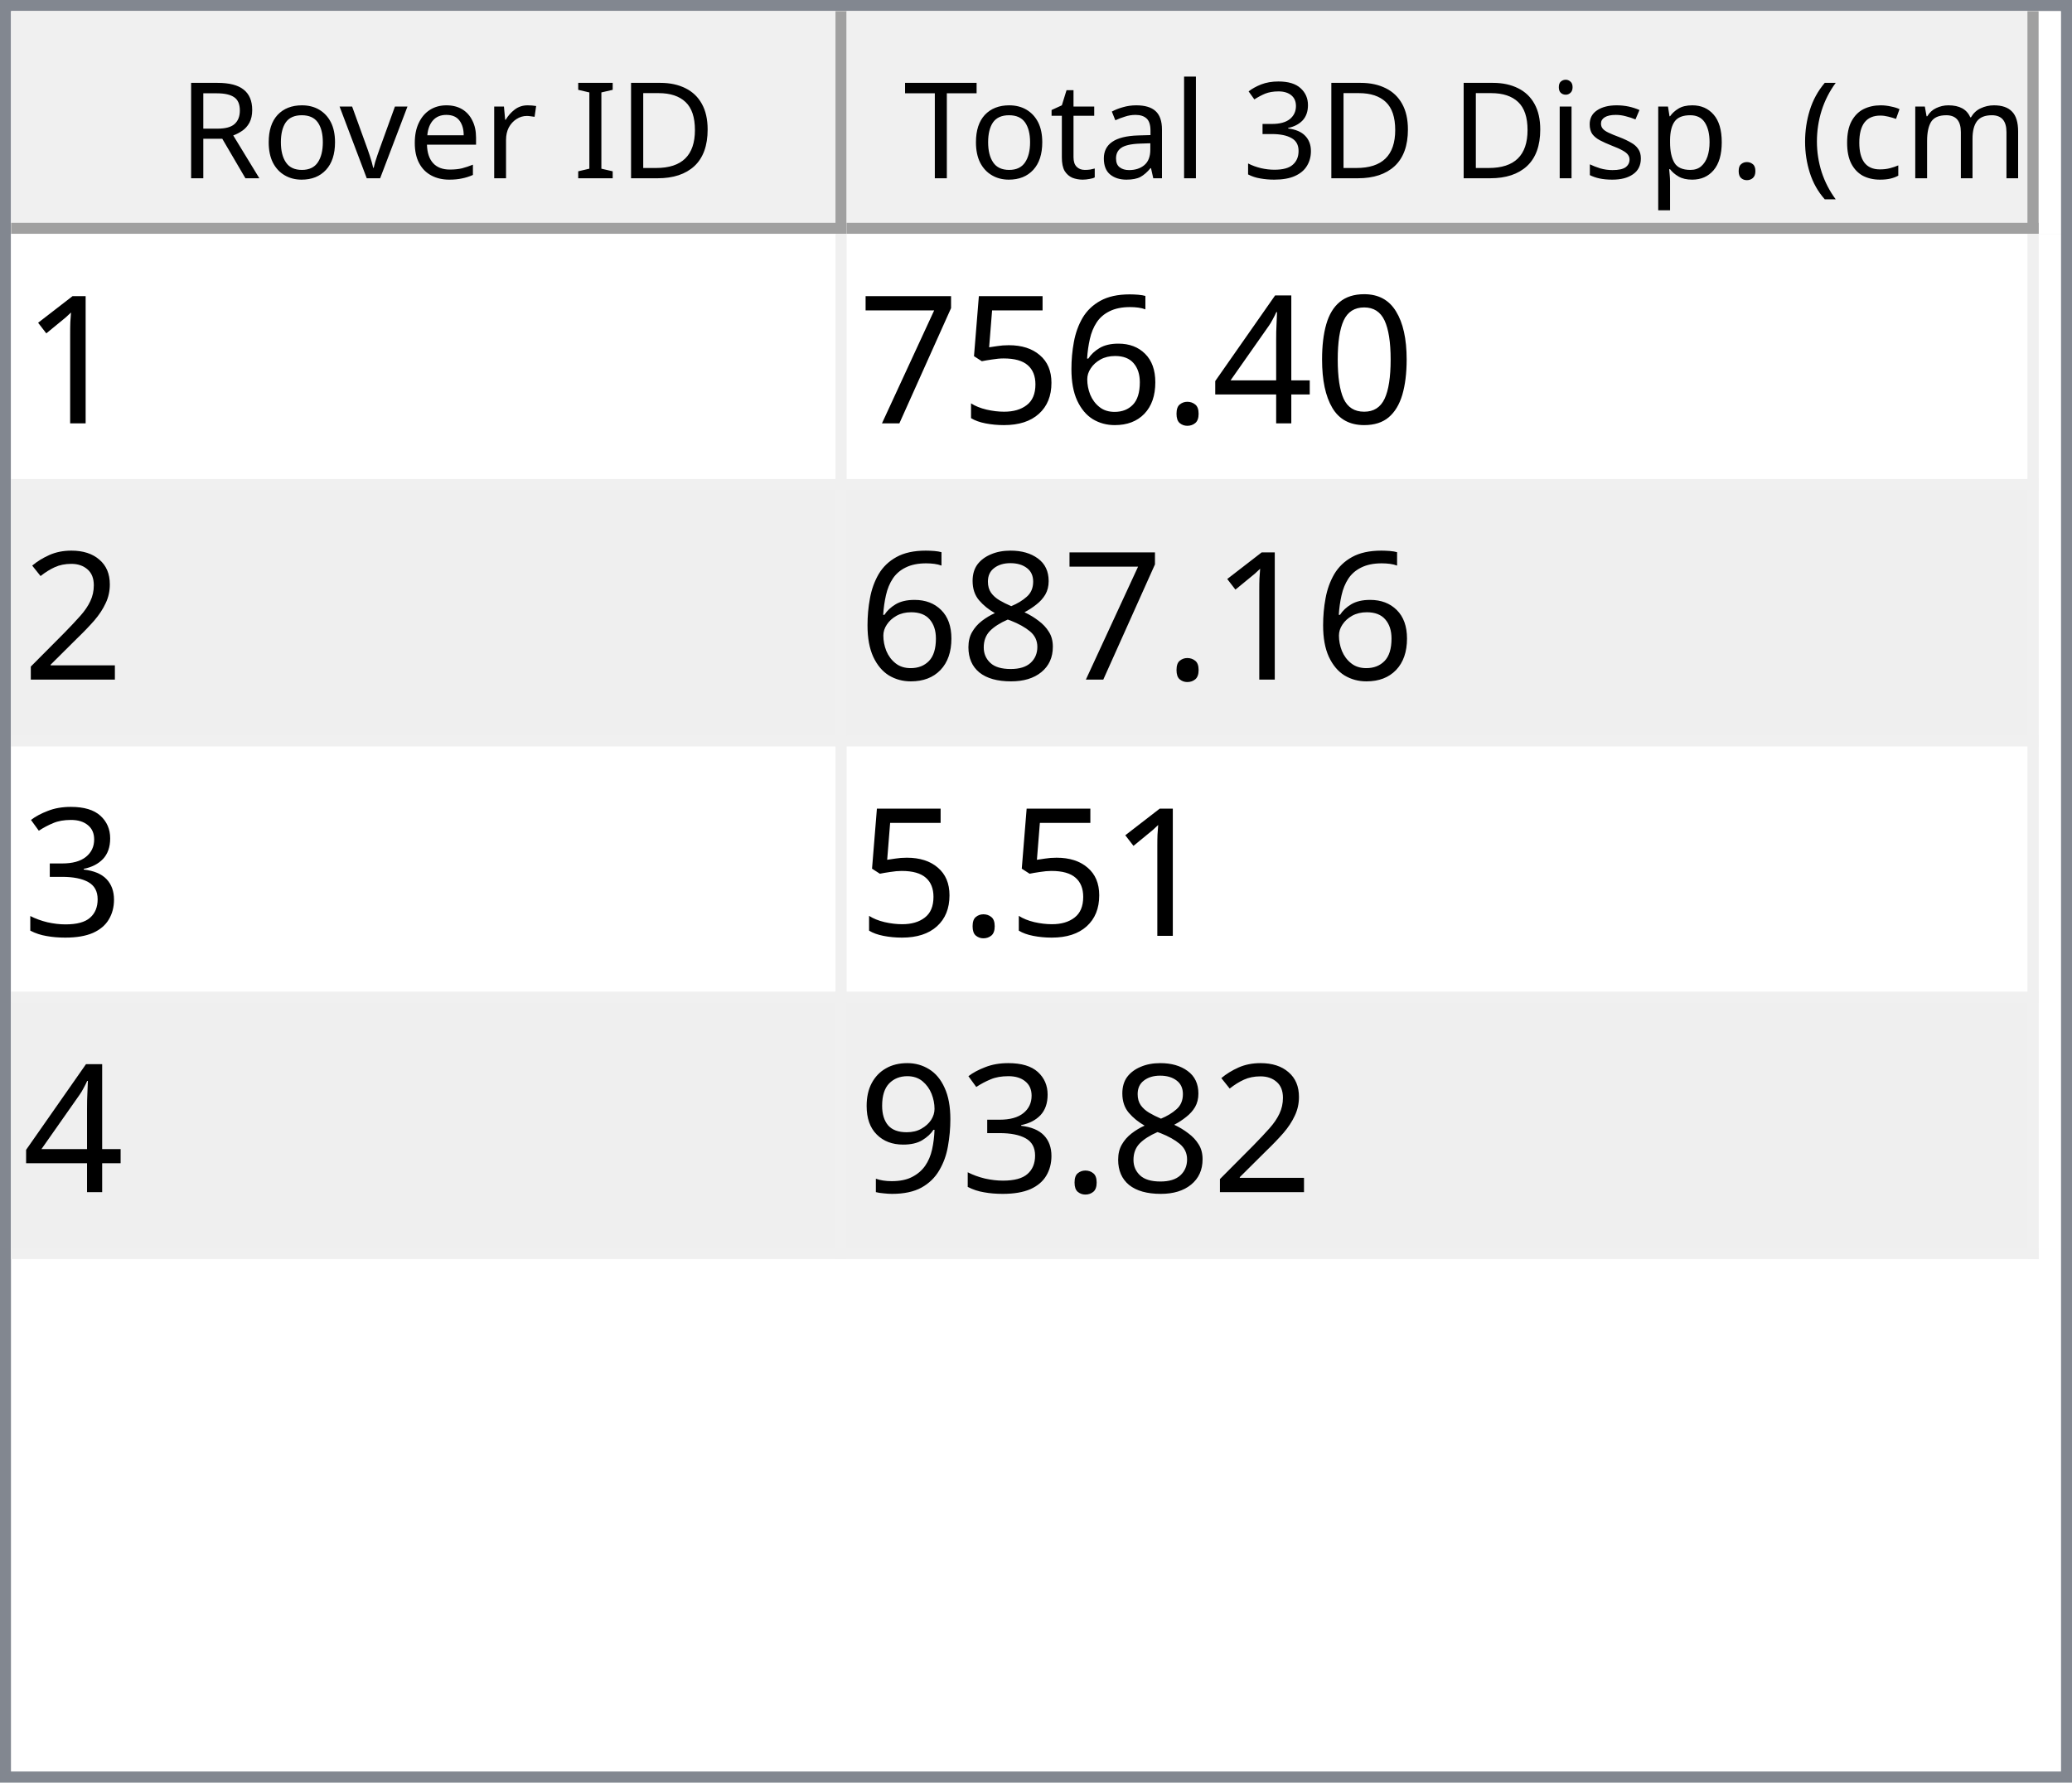
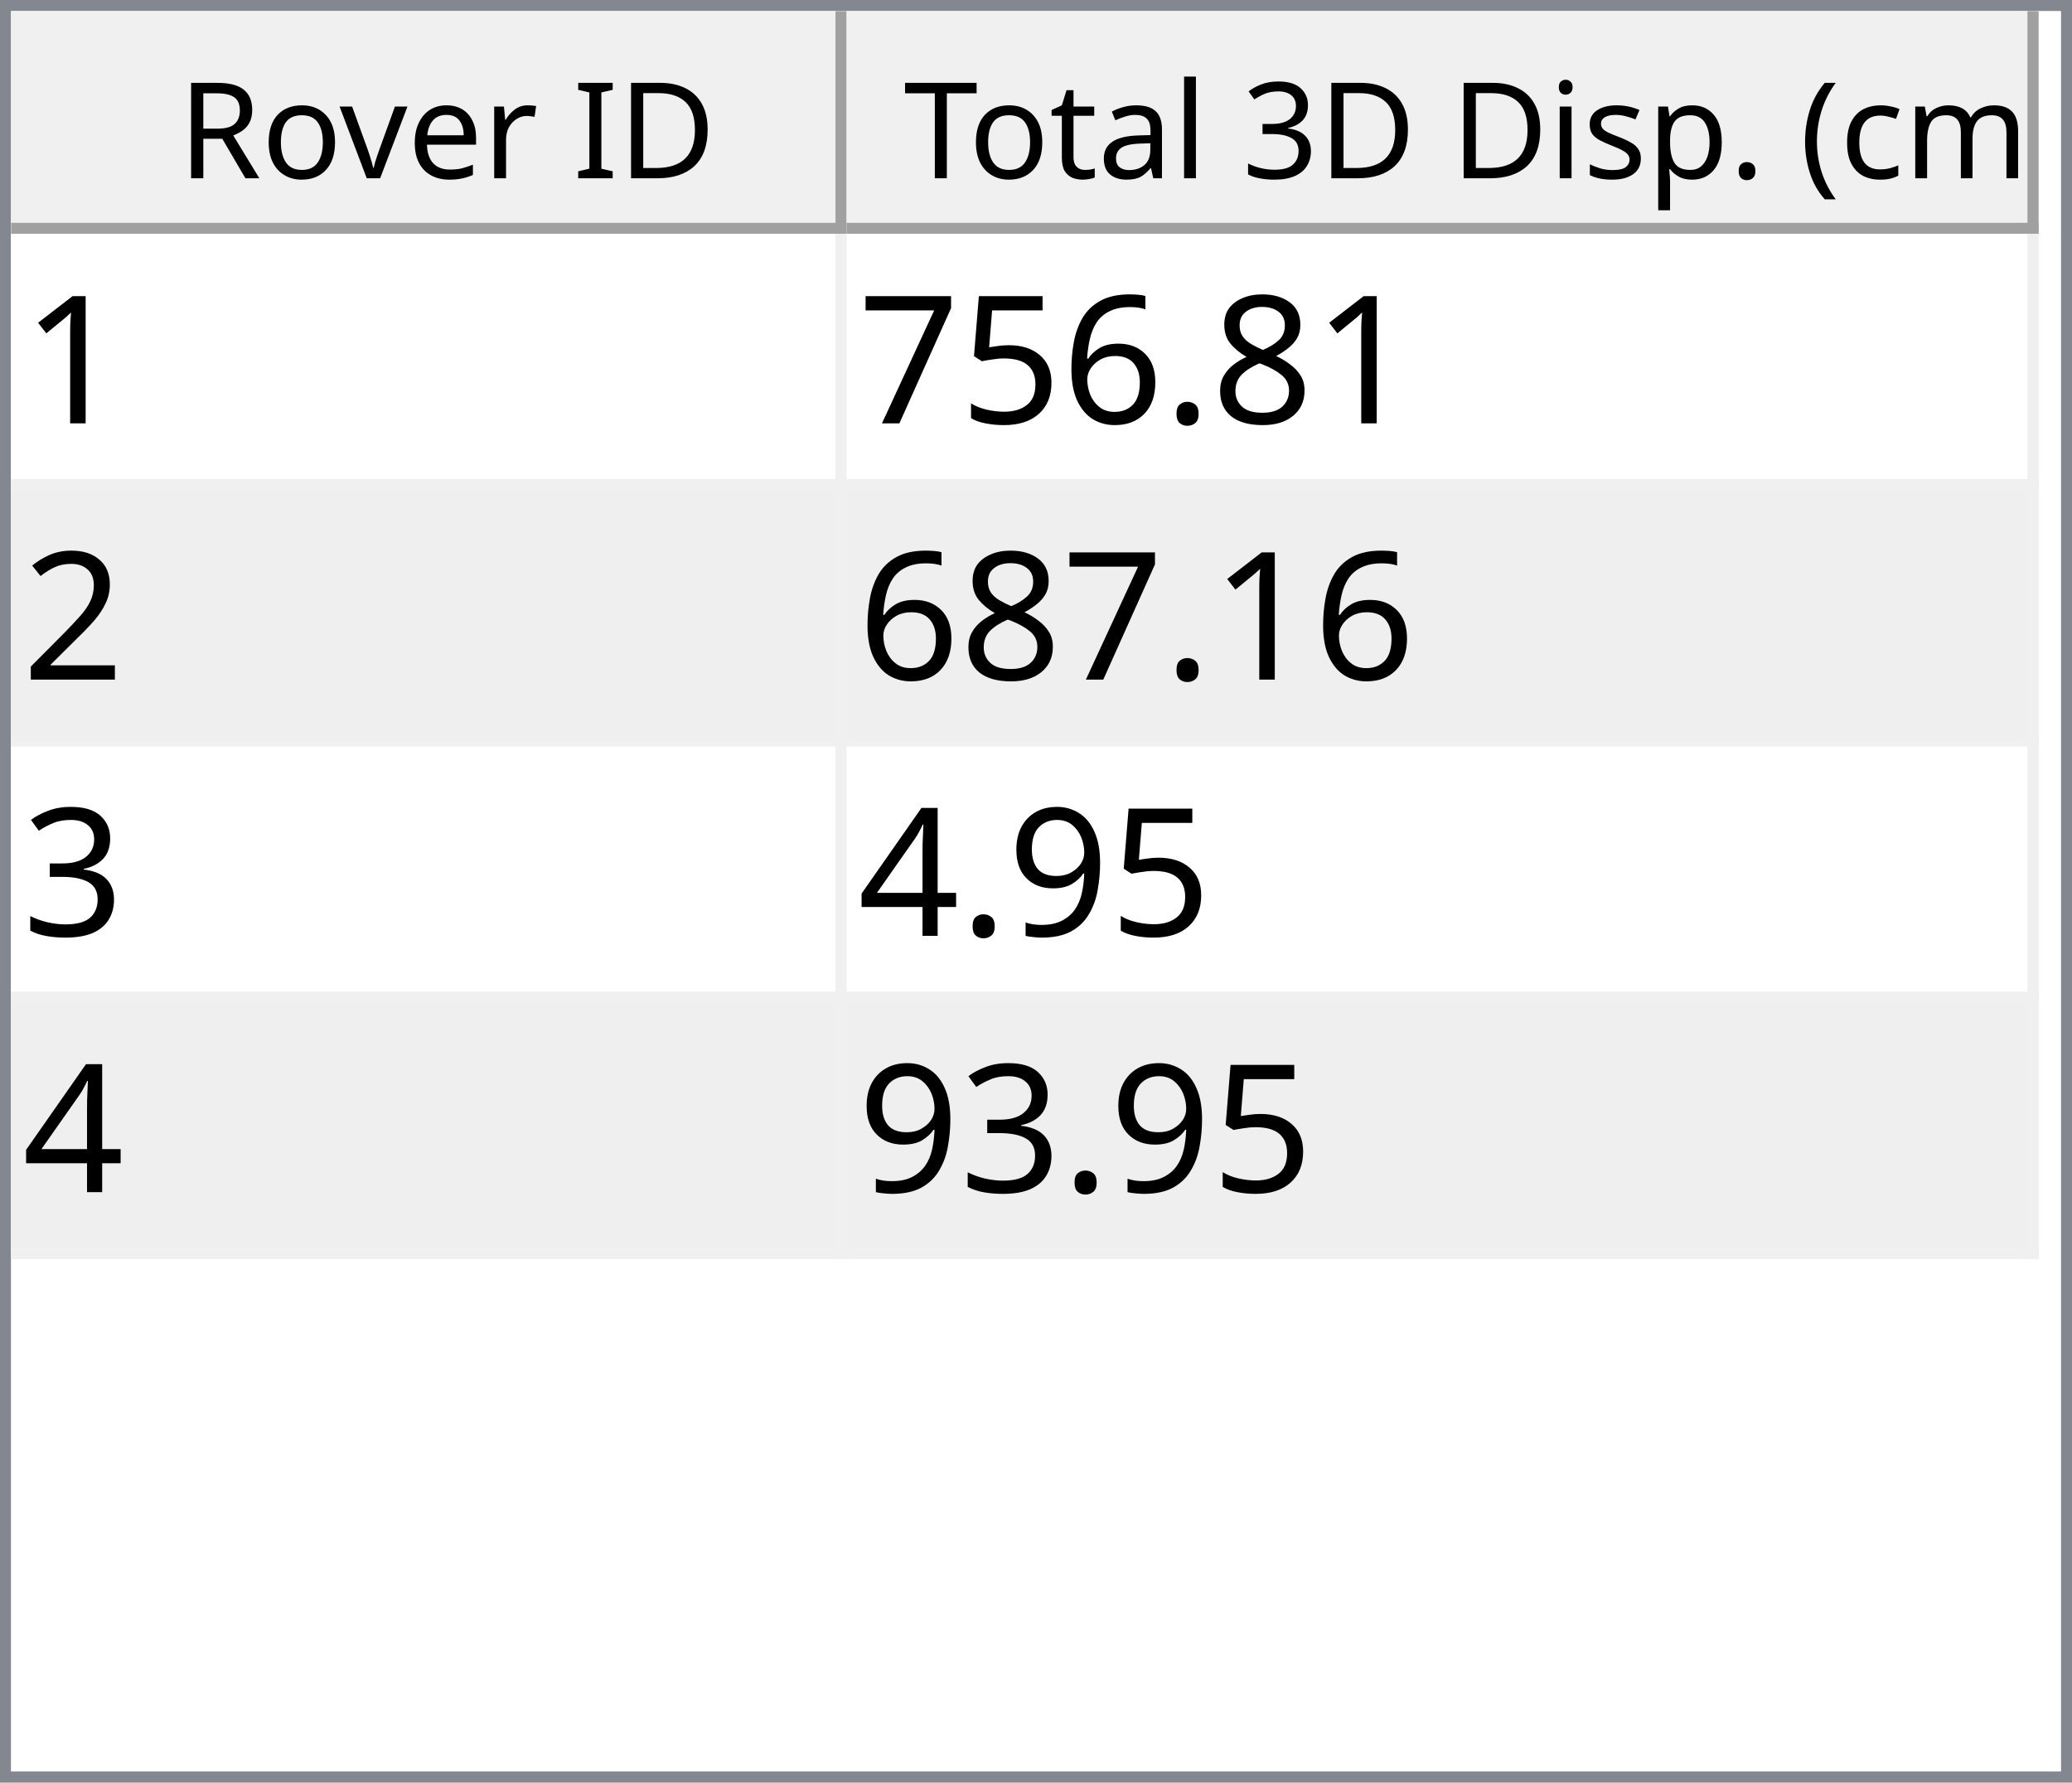
<svg xmlns="http://www.w3.org/2000/svg" style="fill-opacity:1; color-rendering:auto; color-interpolation:auto; text-rendering:auto; stroke:black; stroke-linecap:square; stroke-miterlimit:10; shape-rendering:auto; stroke-opacity:1; fill:black; stroke-dasharray:none; font-weight:normal; stroke-width:1; font-family:'Dialog'; font-style:normal; stroke-linejoin:miter; font-size:12px; stroke-dashoffset:0; image-rendering:auto;" width="186" height="160">
  <defs id="genericDefs" />
  <g>
    <defs id="defs1">
      <clipPath clipPathUnits="userSpaceOnUse" id="clipPath1">
        <path d="M0 0 L186 0 L186 160 L0 160 L0 0 Z" />
      </clipPath>
      <clipPath clipPathUnits="userSpaceOnUse" id="clipPath2">
        <path d="M0 0 L0 160 L186 160 L186 0 Z" />
      </clipPath>
      <clipPath clipPathUnits="userSpaceOnUse" id="clipPath3">
        <path d="M0 0 L0 20 L184 20 L184 0 Z" />
      </clipPath>
      <clipPath clipPathUnits="userSpaceOnUse" id="clipPath4">
        <path d="M0 0 L0 20 L75 20 L75 0 Z" />
      </clipPath>
      <clipPath clipPathUnits="userSpaceOnUse" id="clipPath5">
        <path d="M1 1 L1 19 L74 19 L74 1 Z" />
      </clipPath>
      <clipPath clipPathUnits="userSpaceOnUse" id="clipPath6">
        <path d="M0 0 L0 18 L73 18 L73 0 Z" />
      </clipPath>
      <clipPath clipPathUnits="userSpaceOnUse" id="clipPath7">
        <path d="M-0.5 -0.5 L-0.5 19.5 L74.5 19.5 L74.5 -0.5 Z" />
      </clipPath>
      <clipPath clipPathUnits="userSpaceOnUse" id="clipPath8">
        <path d="M0 0 L0 20 L107 20 L107 0 Z" />
      </clipPath>
      <clipPath clipPathUnits="userSpaceOnUse" id="clipPath9">
        <path d="M1 1 L1 19 L106 19 L106 1 Z" />
      </clipPath>
      <clipPath clipPathUnits="userSpaceOnUse" id="clipPath10">
        <path d="M0 0 L0 18 L105 18 L105 0 Z" />
      </clipPath>
      <clipPath clipPathUnits="userSpaceOnUse" id="clipPath11">
        <path d="M-0.5 -0.5 L-0.5 19.5 L106.5 19.5 L106.5 -0.5 Z" />
      </clipPath>
      <clipPath clipPathUnits="userSpaceOnUse" id="clipPath12">
        <path d="M0 0 L0 138 L184 138 L184 0 Z" />
      </clipPath>
      <clipPath clipPathUnits="userSpaceOnUse" id="clipPath13">
        <path d="M0 0 L0 92 L182 92 L182 0 Z" />
      </clipPath>
      <clipPath clipPathUnits="userSpaceOnUse" id="clipPath14">
        <path d="M-0.5 -0.5 L-0.5 91.5 L181.5 91.5 L181.5 -0.5 Z" />
      </clipPath>
      <clipPath clipPathUnits="userSpaceOnUse" id="clipPath15">
        <path d="M0 0 L0 22 L74 22 L74 0 Z" />
      </clipPath>
      <clipPath clipPathUnits="userSpaceOnUse" id="clipPath16">
        <path d="M0 0 L0 22 L106 22 L106 0 Z" />
      </clipPath>
      <font horiz-adv-x="64.551" id="font1">
        <font-face ascent="107.91" descent="25.098" units-per-em="100" style="font-style:normal; font-family:Segoe UI; font-weight:normal;" />
        <missing-glyph horiz-adv-x="64.551" d="M8.109 0 L8.109 68.266 L56.453 68.266 L56.453 0 L8.109 0 ZM15.328 7.234 L49.219 7.234 L49.219 61.031 L15.328 61.031 L15.328 7.234 Z" />
        <glyph unicode="D" horiz-adv-x="70.117" d="M9.188 0 L9.188 70.016 L28.516 70.016 Q65.531 70.016 65.531 35.891 Q65.531 19.672 55.25 9.836 Q44.969 0 27.734 0 L9.188 0 ZM17.391 62.594 L17.391 7.422 L27.828 7.422 Q41.609 7.422 49.273 14.797 Q56.938 22.172 56.938 35.688 Q56.938 62.594 28.328 62.594 L17.391 62.594 Z" />
        <glyph unicode="I" horiz-adv-x="26.611" d="M17.391 0 L9.188 0 L9.188 70.016 L17.391 70.016 L17.391 0 Z" />
        <glyph unicode=" " horiz-adv-x="27.393" d="" />
        <glyph unicode="r" horiz-adv-x="34.766" d="M34.188 41.891 Q32.078 43.5 28.125 43.5 Q23 43.5 19.555 38.672 Q16.109 33.844 16.109 25.484 L16.109 0 L8.109 0 L8.109 50 L16.109 50 L16.109 39.703 L16.312 39.703 Q18.016 44.969 21.531 47.922 Q25.047 50.875 29.391 50.875 Q32.516 50.875 34.188 50.203 L34.188 41.891 Z" />
        <glyph unicode="e" horiz-adv-x="52.295" d="M48.297 23 L12.984 23 Q13.188 14.656 17.484 10.109 Q21.781 5.562 29.297 5.562 Q37.75 5.562 44.828 11.141 L44.828 3.609 Q38.234 -1.172 27.391 -1.172 Q16.797 -1.172 10.742 5.641 Q4.688 12.453 4.688 24.812 Q4.688 36.469 11.305 43.82 Q17.922 51.172 27.734 51.172 Q37.547 51.172 42.922 44.828 Q48.297 38.484 48.297 27.203 L48.297 23 ZM40.094 29.781 Q40.047 36.719 36.75 40.578 Q33.453 44.438 27.594 44.438 Q21.922 44.438 17.969 40.383 Q14.016 36.328 13.094 29.781 L40.094 29.781 Z" />
        <glyph unicode="v" horiz-adv-x="47.9" d="M47.406 50 L27.484 0 L19.625 0 L0.688 50 L9.469 50 L22.172 13.672 Q23.578 9.672 23.922 6.688 L24.125 6.688 Q24.609 10.453 25.688 13.484 L38.969 50 L47.406 50 Z" />
        <glyph unicode="o" horiz-adv-x="58.594" d="M29 -1.172 Q17.922 -1.172 11.305 5.836 Q4.688 12.844 4.688 24.422 Q4.688 37.016 11.57 44.094 Q18.453 51.172 30.172 51.172 Q41.359 51.172 47.633 44.289 Q53.906 37.406 53.906 25.203 Q53.906 13.234 47.141 6.031 Q40.375 -1.172 29 -1.172 ZM29.594 44.438 Q21.875 44.438 17.383 39.188 Q12.891 33.938 12.891 24.703 Q12.891 15.828 17.43 10.695 Q21.969 5.562 29.594 5.562 Q37.359 5.562 41.531 10.594 Q45.703 15.625 45.703 24.906 Q45.703 34.281 41.531 39.359 Q37.359 44.438 29.594 44.438 Z" />
        <glyph unicode="R" horiz-adv-x="59.814" d="M59.375 0 L49.609 0 L37.891 19.625 Q36.281 22.359 34.766 24.289 Q33.25 26.219 31.664 27.438 Q30.078 28.656 28.25 29.219 Q26.422 29.781 24.125 29.781 L17.391 29.781 L17.391 0 L9.188 0 L9.188 70.016 L30.078 70.016 Q34.672 70.016 38.555 68.867 Q42.438 67.719 45.289 65.375 Q48.141 63.031 49.758 59.547 Q51.375 56.062 51.375 51.375 Q51.375 47.703 50.273 44.656 Q49.172 41.609 47.148 39.211 Q45.125 36.812 42.266 35.133 Q39.406 33.453 35.844 32.516 L35.844 32.328 Q37.594 31.547 38.891 30.547 Q40.188 29.547 41.359 28.18 Q42.531 26.812 43.68 25.078 Q44.828 23.344 46.234 21.047 L59.375 0 ZM17.391 62.594 L17.391 37.203 L28.516 37.203 Q31.594 37.203 34.203 38.133 Q36.812 39.062 38.719 40.797 Q40.625 42.531 41.703 45.047 Q42.781 47.562 42.781 50.688 Q42.781 56.297 39.141 59.445 Q35.5 62.594 28.609 62.594 L17.391 62.594 Z" />
        <glyph unicode=")" horiz-adv-x="30.176" d="M8.297 -15.922 L1.172 -15.922 Q16.406 2.344 16.406 26.812 Q16.406 51.469 1.078 70.016 L8.297 70.016 Q23.531 52.156 23.531 26.703 Q23.531 1.375 8.297 -15.922 Z" />
        <glyph unicode="m" horiz-adv-x="86.133" d="M79.109 0 L71.094 0 L71.094 28.719 Q71.094 37.016 68.531 40.727 Q65.969 44.438 59.906 44.438 Q54.781 44.438 51.195 39.75 Q47.609 35.062 47.609 28.516 L47.609 0 L39.594 0 L39.594 29.688 Q39.594 44.438 28.219 44.438 Q22.953 44.438 19.531 40.016 Q16.109 35.594 16.109 28.516 L16.109 0 L8.109 0 L8.109 50 L16.109 50 L16.109 42.094 L16.312 42.094 Q21.625 51.172 31.844 51.172 Q36.969 51.172 40.773 48.312 Q44.578 45.453 46 40.828 Q51.562 51.172 62.594 51.172 Q79.109 51.172 79.109 30.812 L79.109 0 Z" />
        <glyph unicode="c" horiz-adv-x="46.191" d="M42.188 2.297 Q36.422 -1.172 28.516 -1.172 Q17.828 -1.172 11.258 5.789 Q4.688 12.75 4.688 23.828 Q4.688 36.188 11.766 43.68 Q18.844 51.172 30.672 51.172 Q37.25 51.172 42.281 48.734 L42.281 40.531 Q36.719 44.438 30.375 44.438 Q22.703 44.438 17.797 38.945 Q12.891 33.453 12.891 24.516 Q12.891 15.719 17.508 10.641 Q22.125 5.562 29.891 5.562 Q36.422 5.562 42.188 9.906 L42.188 2.297 Z" />
        <glyph unicode="(" horiz-adv-x="30.176" d="M29.109 -15.922 L21.969 -15.922 Q6.844 1.375 6.844 26.703 Q6.844 52.156 21.969 70.016 L29.203 70.016 Q13.875 51.469 13.875 26.812 Q13.875 2.344 29.109 -15.922 Z" />
        <glyph unicode="." horiz-adv-x="21.68" d="M10.891 -1.078 Q8.641 -1.078 7.055 0.539 Q5.469 2.156 5.469 4.391 Q5.469 6.641 7.055 8.273 Q8.641 9.906 10.891 9.906 Q13.188 9.906 14.797 8.273 Q16.406 6.641 16.406 4.391 Q16.406 2.156 14.797 0.539 Q13.188 -1.078 10.891 -1.078 Z" />
        <glyph unicode="p" horiz-adv-x="58.789" d="M16.312 7.234 L16.109 7.234 L16.109 -23 L8.109 -23 L8.109 50 L16.109 50 L16.109 41.219 L16.312 41.219 Q22.219 51.172 33.594 51.172 Q43.266 51.172 48.688 44.461 Q54.109 37.75 54.109 26.469 Q54.109 13.922 48 6.375 Q41.891 -1.172 31.297 -1.172 Q21.578 -1.172 16.312 7.234 ZM16.109 27.391 L16.109 20.406 Q16.109 14.203 20.141 9.883 Q24.172 5.562 30.375 5.562 Q37.641 5.562 41.773 11.133 Q45.906 16.703 45.906 26.609 Q45.906 34.969 42.047 39.703 Q38.188 44.438 31.594 44.438 Q24.609 44.438 20.359 39.578 Q16.109 34.719 16.109 27.391 Z" />
        <glyph unicode="s" horiz-adv-x="42.432" d="M5.078 1.812 L5.078 10.406 Q11.625 5.562 19.484 5.562 Q30.031 5.562 30.031 12.594 Q30.031 14.594 29.125 15.992 Q28.219 17.391 26.68 18.461 Q25.141 19.531 23.07 20.383 Q21 21.234 18.609 22.172 Q15.281 23.484 12.766 24.828 Q10.25 26.172 8.57 27.859 Q6.891 29.547 6.031 31.695 Q5.172 33.844 5.172 36.719 Q5.172 40.234 6.789 42.945 Q8.406 45.656 11.086 47.484 Q13.766 49.312 17.211 50.242 Q20.656 51.172 24.312 51.172 Q30.812 51.172 35.938 48.922 L35.938 40.828 Q30.422 44.438 23.25 44.438 Q21 44.438 19.195 43.922 Q17.391 43.406 16.094 42.477 Q14.797 41.547 14.086 40.258 Q13.375 38.969 13.375 37.406 Q13.375 35.453 14.086 34.133 Q14.797 32.812 16.164 31.789 Q17.531 30.766 19.484 29.938 Q21.438 29.109 23.922 28.125 Q27.25 26.859 29.883 25.516 Q32.516 24.172 34.375 22.484 Q36.234 20.797 37.234 18.602 Q38.234 16.406 38.234 13.375 Q38.234 9.672 36.602 6.938 Q34.969 4.203 32.234 2.398 Q29.5 0.594 25.93 -0.289 Q22.359 -1.172 18.453 -1.172 Q10.75 -1.172 5.078 1.812 Z" />
        <glyph unicode="i" horiz-adv-x="24.219" d="M12.203 62.703 Q10.062 62.703 8.547 64.164 Q7.031 65.625 7.031 67.875 Q7.031 70.125 8.547 71.609 Q10.062 73.094 12.203 73.094 Q14.406 73.094 15.945 71.609 Q17.484 70.125 17.484 67.875 Q17.484 65.719 15.945 64.211 Q14.406 62.703 12.203 62.703 ZM16.109 0 L8.109 0 L8.109 50 L16.109 50 L16.109 0 Z" />
        <glyph unicode="3" horiz-adv-x="53.906" d="M46.531 19.828 Q46.531 15.094 44.75 11.211 Q42.969 7.328 39.719 4.57 Q36.469 1.812 31.93 0.297 Q27.391 -1.219 21.922 -1.219 Q11.922 -1.219 6 2.594 L6 11.188 Q13.094 5.609 22.219 5.609 Q25.875 5.609 28.828 6.539 Q31.781 7.469 33.906 9.227 Q36.031 10.984 37.18 13.477 Q38.328 15.969 38.328 19.094 Q38.328 32.812 18.797 32.812 L12.984 32.812 L12.984 39.594 L18.5 39.594 Q35.797 39.594 35.797 52.484 Q35.797 64.406 22.609 64.406 Q15.188 64.406 8.688 59.422 L8.688 67.188 Q15.375 71.188 24.609 71.188 Q29 71.188 32.57 69.969 Q36.141 68.75 38.68 66.555 Q41.219 64.359 42.609 61.281 Q44 58.203 44 54.5 Q44 40.672 30.031 36.719 L30.031 36.531 Q33.594 36.141 36.625 34.797 Q39.656 33.453 41.852 31.305 Q44.047 29.156 45.289 26.25 Q46.531 23.344 46.531 19.828 Z" />
        <glyph unicode="l" horiz-adv-x="24.219" d="M16.109 0 L8.109 0 L8.109 74.031 L16.109 74.031 L16.109 0 Z" />
        <glyph unicode="a" horiz-adv-x="50.879" d="M43.891 0 L35.891 0 L35.891 7.812 L35.688 7.812 Q30.469 -1.172 20.312 -1.172 Q12.844 -1.172 8.617 2.781 Q4.391 6.734 4.391 13.281 Q4.391 27.297 20.906 29.594 L35.891 31.688 Q35.891 44.438 25.594 44.438 Q16.547 44.438 9.281 38.281 L9.281 46.484 Q16.656 51.172 26.266 51.172 Q43.891 51.172 43.891 32.516 L43.891 0 ZM35.891 25.297 L23.828 23.641 Q18.266 22.859 15.43 20.875 Q12.594 18.891 12.594 13.875 Q12.594 10.203 15.211 7.883 Q17.828 5.562 22.172 5.562 Q28.125 5.562 32.008 9.742 Q35.891 13.922 35.891 20.312 L35.891 25.297 Z" />
        <glyph unicode="t" horiz-adv-x="33.887" d="M31.297 0.484 Q28.469 -1.078 23.828 -1.078 Q10.688 -1.078 10.688 13.578 L10.688 43.172 L2.094 43.172 L2.094 50 L10.688 50 L10.688 62.203 L18.703 64.797 L18.703 50 L31.297 50 L31.297 43.172 L18.703 43.172 L18.703 14.984 Q18.703 9.969 20.414 7.82 Q22.125 5.672 26.078 5.672 Q29.109 5.672 31.297 7.328 L31.297 0.484 Z" />
        <glyph unicode="T" horiz-adv-x="52.393" d="M50.594 62.594 L30.375 62.594 L30.375 0 L22.172 0 L22.172 62.594 L2 62.594 L2 70.016 L50.594 70.016 L50.594 62.594 Z" />
      </font>
      <font horiz-adv-x="75.0" id="font2">
        <font-face ascent="100.537" descent="21.973" units-per-em="100" style="font-style:normal; font-family:sans-serif; font-weight:normal;" />
        <missing-glyph horiz-adv-x="75.0" d="M12.5 0 L12.5 62.5 L62.5 62.5 L62.5 0 L12.5 0 ZM14.062 1.562 L60.938 1.562 L60.938 60.938 L14.062 60.938 L14.062 1.562 Z" />
        <glyph unicode="1" horiz-adv-x="55.615" d="M37.25 0 L28.469 0 L28.469 56 Q25.297 52.984 20.141 49.953 Q14.984 46.922 10.891 45.406 L10.891 53.906 Q18.266 57.375 23.781 62.305 Q29.297 67.234 31.594 71.875 L37.25 71.875 L37.25 0 Z" />
-         <glyph unicode="0" horiz-adv-x="55.615" d="M4.156 35.297 Q4.156 48 6.766 55.742 Q9.375 63.484 14.523 67.68 Q19.672 71.875 27.484 71.875 Q33.25 71.875 37.594 69.555 Q41.938 67.234 44.773 62.867 Q47.609 58.5 49.219 52.227 Q50.828 45.953 50.828 35.297 Q50.828 22.703 48.242 14.969 Q45.656 7.234 40.508 3.008 Q35.359 -1.219 27.484 -1.219 Q17.141 -1.219 11.234 6.203 Q4.156 15.141 4.156 35.297 ZM13.188 35.297 Q13.188 17.672 17.312 11.836 Q21.438 6 27.484 6 Q33.547 6 37.672 11.859 Q41.797 17.719 41.797 35.297 Q41.797 52.984 37.672 58.789 Q33.547 64.594 27.391 64.594 Q21.344 64.594 17.719 59.469 Q13.188 52.938 13.188 35.297 Z" />
-         <glyph unicode="4" horiz-adv-x="55.615" d="M32.328 0 L32.328 17.141 L1.266 17.141 L1.266 25.203 L33.938 71.578 L41.109 71.578 L41.109 25.203 L50.781 25.203 L50.781 17.141 L41.109 17.141 L41.109 0 L32.328 0 ZM32.328 25.203 L32.328 57.469 L9.906 25.203 L32.328 25.203 Z" />
+         <glyph unicode="8" horiz-adv-x="55.615" d="M17.672 38.812 Q12.203 40.828 9.57 44.539 Q6.938 48.25 6.938 53.422 Q6.938 61.234 12.555 66.555 Q18.172 71.875 27.484 71.875 Q36.859 71.875 42.578 66.43 Q48.297 60.984 48.297 53.172 Q48.297 48.188 45.68 44.508 Q43.062 40.828 37.75 38.812 Q44.344 36.672 47.781 31.883 Q51.219 27.094 51.219 20.453 Q51.219 11.281 44.727 5.031 Q38.234 -1.219 27.641 -1.219 Q17.047 -1.219 10.547 5.055 Q4.047 11.328 4.047 20.703 Q4.047 27.688 7.594 32.398 Q11.141 37.109 17.672 38.812 ZM15.922 53.719 Q15.922 48.641 19.195 45.414 Q22.469 42.188 27.688 42.188 Q32.766 42.188 36.016 45.383 Q39.266 48.578 39.266 53.219 Q39.266 58.062 35.914 61.359 Q32.562 64.656 27.594 64.656 Q22.562 64.656 19.242 61.43 Q15.922 58.203 15.922 53.719 ZM13.094 20.656 Q13.094 16.891 14.875 13.375 Q16.656 9.859 20.172 7.93 Q23.688 6 27.734 6 Q34.031 6 38.133 10.055 Q42.234 14.109 42.234 20.359 Q42.234 26.703 38.016 30.859 Q33.797 35.016 27.438 35.016 Q21.234 35.016 17.164 30.914 Q13.094 26.812 13.094 20.656 Z" />
        <glyph unicode="." horiz-adv-x="27.783" d="M9.078 0 L9.078 10.016 L19.094 10.016 L19.094 0 L9.078 0 Z" />
        <glyph unicode="6" horiz-adv-x="55.615" d="M49.75 54.047 L41.016 53.375 Q39.844 58.547 37.703 60.891 Q34.125 64.656 28.906 64.656 Q24.703 64.656 21.531 62.312 Q17.391 59.281 14.992 53.469 Q12.594 47.656 12.5 36.922 Q15.672 41.75 20.266 44.094 Q24.859 46.438 29.891 46.438 Q38.672 46.438 44.852 39.969 Q51.031 33.5 51.031 23.25 Q51.031 16.5 48.125 10.719 Q45.219 4.938 40.141 1.859 Q35.062 -1.219 28.609 -1.219 Q17.625 -1.219 10.695 6.859 Q3.766 14.938 3.766 33.5 Q3.766 54.25 11.422 63.672 Q18.109 71.875 29.438 71.875 Q37.891 71.875 43.289 67.141 Q48.688 62.406 49.75 54.047 ZM13.875 23.188 Q13.875 18.656 15.797 14.508 Q17.719 10.359 21.188 8.18 Q24.656 6 28.469 6 Q34.031 6 38.039 10.492 Q42.047 14.984 42.047 22.703 Q42.047 30.125 38.086 34.398 Q34.125 38.672 28.125 38.672 Q22.172 38.672 18.023 34.398 Q13.875 30.125 13.875 23.188 Z" />
        <glyph unicode="5" horiz-adv-x="55.615" d="M4.156 18.75 L13.375 19.531 Q14.406 12.797 18.141 9.398 Q21.875 6 27.156 6 Q33.5 6 37.891 10.789 Q42.281 15.578 42.281 23.484 Q42.281 31 38.062 35.352 Q33.844 39.703 27 39.703 Q22.75 39.703 19.336 37.773 Q15.922 35.844 13.969 32.766 L5.719 33.844 L12.641 70.609 L48.25 70.609 L48.25 62.203 L19.672 62.203 L15.828 42.969 Q22.266 47.469 29.344 47.469 Q38.719 47.469 45.164 40.969 Q51.609 34.469 51.609 24.266 Q51.609 14.547 45.953 7.469 Q39.062 -1.219 27.156 -1.219 Q17.391 -1.219 11.211 4.25 Q5.031 9.719 4.156 18.75 Z" />
        <glyph unicode="7" horiz-adv-x="55.615" d="M4.734 62.203 L4.734 70.656 L51.078 70.656 L51.078 63.812 Q44.234 56.547 37.523 44.484 Q30.812 32.422 27.156 19.672 Q24.516 10.688 23.781 0 L14.75 0 Q14.891 8.453 18.062 20.414 Q21.234 32.375 27.172 43.484 Q33.109 54.594 39.797 62.203 L4.734 62.203 Z" />
        <glyph unicode="2" horiz-adv-x="55.615" d="M50.344 8.453 L50.344 0 L3.031 0 Q2.938 3.172 4.047 6.109 Q5.859 10.938 9.836 15.625 Q13.812 20.312 21.344 26.469 Q33.016 36.031 37.117 41.625 Q41.219 47.219 41.219 52.203 Q41.219 57.422 37.477 61.008 Q33.734 64.594 27.734 64.594 Q21.391 64.594 17.578 60.789 Q13.766 56.984 13.719 50.25 L4.688 51.172 Q5.609 61.281 11.664 66.578 Q17.719 71.875 27.938 71.875 Q38.234 71.875 44.242 66.164 Q50.25 60.453 50.25 52 Q50.25 47.703 48.492 43.555 Q46.734 39.406 42.656 34.812 Q38.578 30.219 29.109 22.219 Q21.188 15.578 18.945 13.211 Q16.703 10.844 15.234 8.453 L50.344 8.453 Z" />
-         <glyph unicode="8" horiz-adv-x="55.615" d="M17.672 38.812 Q12.203 40.828 9.57 44.539 Q6.938 48.25 6.938 53.422 Q6.938 61.234 12.555 66.555 Q18.172 71.875 27.484 71.875 Q36.859 71.875 42.578 66.43 Q48.297 60.984 48.297 53.172 Q48.297 48.188 45.68 44.508 Q43.062 40.828 37.75 38.812 Q44.344 36.672 47.781 31.883 Q51.219 27.094 51.219 20.453 Q51.219 11.281 44.727 5.031 Q38.234 -1.219 27.641 -1.219 Q17.047 -1.219 10.547 5.055 Q4.047 11.328 4.047 20.703 Q4.047 27.688 7.594 32.398 Q11.141 37.109 17.672 38.812 ZM15.922 53.719 Q15.922 48.641 19.195 45.414 Q22.469 42.188 27.688 42.188 Q32.766 42.188 36.016 45.383 Q39.266 48.578 39.266 53.219 Q39.266 58.062 35.914 61.359 Q32.562 64.656 27.594 64.656 Q22.562 64.656 19.242 61.43 Q15.922 58.203 15.922 53.719 ZM13.094 20.656 Q13.094 16.891 14.875 13.375 Q16.656 9.859 20.172 7.93 Q23.688 6 27.734 6 Q34.031 6 38.133 10.055 Q42.234 14.109 42.234 20.359 Q42.234 26.703 38.016 30.859 Q33.797 35.016 27.438 35.016 Q21.234 35.016 17.164 30.914 Q13.094 26.812 13.094 20.656 Z" />
        <glyph unicode="3" horiz-adv-x="55.615" d="M4.203 18.891 L12.984 20.062 Q14.5 12.594 18.141 9.297 Q21.781 6 27 6 Q33.203 6 37.477 10.297 Q41.75 14.594 41.75 20.953 Q41.75 27 37.797 30.93 Q33.844 34.859 27.734 34.859 Q25.25 34.859 21.531 33.891 L22.516 41.609 Q23.391 41.5 23.922 41.5 Q29.547 41.5 34.039 44.43 Q38.531 47.359 38.531 53.469 Q38.531 58.297 35.258 61.477 Q31.984 64.656 26.812 64.656 Q21.688 64.656 18.266 61.43 Q14.844 58.203 13.875 51.766 L5.078 53.328 Q6.688 62.156 12.398 67.016 Q18.109 71.875 26.609 71.875 Q32.469 71.875 37.398 69.359 Q42.328 66.844 44.945 62.5 Q47.562 58.156 47.562 53.266 Q47.562 48.641 45.07 44.828 Q42.578 41.016 37.703 38.766 Q44.047 37.312 47.562 32.695 Q51.078 28.078 51.078 21.141 Q51.078 11.766 44.242 5.25 Q37.406 -1.266 26.953 -1.266 Q17.531 -1.266 11.305 4.352 Q5.078 9.969 4.203 18.891 Z" />
        <glyph unicode="9" horiz-adv-x="55.615" d="M5.469 16.547 L13.922 17.328 Q14.984 11.375 18.016 8.688 Q21.047 6 25.781 6 Q29.828 6 32.883 7.859 Q35.938 9.719 37.891 12.82 Q39.844 15.922 41.164 21.195 Q42.484 26.469 42.484 31.938 Q42.484 32.516 42.438 33.688 Q39.797 29.5 35.234 26.883 Q30.672 24.266 25.344 24.266 Q16.453 24.266 10.305 30.711 Q4.156 37.156 4.156 47.703 Q4.156 58.594 10.578 65.234 Q17 71.875 26.656 71.875 Q33.641 71.875 39.43 68.117 Q45.219 64.359 48.219 57.398 Q51.219 50.438 51.219 37.25 Q51.219 23.531 48.242 15.406 Q45.266 7.281 39.383 3.031 Q33.5 -1.219 25.594 -1.219 Q17.188 -1.219 11.867 3.445 Q6.547 8.109 5.469 16.547 ZM41.453 48.141 Q41.453 55.719 37.43 60.156 Q33.406 64.594 27.734 64.594 Q21.875 64.594 17.531 59.812 Q13.188 55.031 13.188 47.406 Q13.188 40.578 17.312 36.305 Q21.438 32.031 27.484 32.031 Q33.594 32.031 37.523 36.305 Q41.453 40.578 41.453 48.141 Z" />
+         <glyph unicode="4" horiz-adv-x="55.615" d="M32.328 0 L32.328 17.141 L1.266 17.141 L1.266 25.203 L33.938 71.578 L41.109 71.578 L41.109 25.203 L50.781 25.203 L50.781 17.141 L41.109 17.141 L41.109 0 L32.328 0 ZM32.328 25.203 L32.328 57.469 L9.906 25.203 L32.328 25.203 Z" />
      </font>
    </defs>
    <g style="fill:white; stroke:white;">
      <rect x="0" y="0" width="186" style="clip-path:url(#clipPath1); stroke:none;" height="160" />
    </g>
    <g style="fill:white; text-rendering:optimizeSpeed; color-rendering:optimizeSpeed; image-rendering:optimizeSpeed; shape-rendering:crispEdges; stroke:white; color-interpolation:sRGB;">
      <rect x="0" width="186" height="160" y="0" style="stroke:none;" />
      <path style="stroke:none;" d="M0 160 L186 160 L186 0 L0 0 Z" />
    </g>
    <g style="fill:rgb(240,240,240); font-family:'Segoe UI'; stroke:rgb(240,240,240);">
      <rect x="0" y="0" width="186" style="clip-path:url(#clipPath2); stroke:none;" height="160" />
    </g>
    <g style="fill:rgb(130,135,144); font-family:'Segoe UI'; stroke:rgb(130,135,144);">
      <path d="M0 0 L186 0 L186 160 L0 160 L0 0 ZM1 1 L185 1 L185 159 L1 159 L1 1 Z" style="fill-rule:evenodd; clip-path:url(#clipPath2); stroke:none;" />
    </g>
    <g style="fill:white; font-family:'Segoe UI'; stroke:white;" transform="translate(1,1)">
      <rect x="0" y="0" width="184" style="clip-path:url(#clipPath3); stroke:none;" height="20" />
    </g>
    <g style="fill:rgb(240,240,240); font-family:'Segoe UI'; stroke:rgb(240,240,240);" transform="translate(1,1)">
      <rect x="0" y="0" width="75" style="clip-path:url(#clipPath4); stroke:none;" height="20" />
    </g>
    <g style="font-family:'Segoe UI';" transform="translate(2,2)">
      <text x="14" xml:space="preserve" y="14" style="clip-path:url(#clipPath6); stroke:none;">Rover ID</text>
    </g>
    <g style="fill:rgb(160,160,160); font-family:'Segoe UI'; stroke:rgb(160,160,160); stroke-linejoin:bevel;" transform="translate(1.5,1.5)">
      <line x1="74" x2="74" y1="0" style="fill:none; clip-path:url(#clipPath7);" y2="19" />
    </g>
    <g style="fill:rgb(160,160,160); font-family:'Segoe UI'; stroke:rgb(160,160,160); stroke-linejoin:bevel;" transform="matrix(1,0,0,1,1,1) translate(0.5,0.5)">
      <line x1="0" x2="74" y1="19" style="fill:none; clip-path:url(#clipPath7);" y2="19" />
    </g>
    <g style="fill:rgb(240,240,240); font-family:'Segoe UI'; stroke:rgb(240,240,240);" transform="translate(76,1)">
      <rect x="0" y="0" width="107" style="clip-path:url(#clipPath8); stroke:none;" height="20" />
    </g>
    <g style="font-family:'Segoe UI';" transform="translate(77,2)">
      <text x="1" xml:space="preserve" y="14" style="clip-path:url(#clipPath10); stroke:none;"> Total 3D Disp. (cm)</text>
    </g>
    <g style="fill:rgb(160,160,160); font-family:'Segoe UI'; stroke:rgb(160,160,160); stroke-linejoin:bevel;" transform="translate(76.5,1.5)">
      <line x1="106" x2="106" y1="0" style="fill:none; clip-path:url(#clipPath11);" y2="19" />
    </g>
    <g style="fill:rgb(160,160,160); font-family:'Segoe UI'; stroke:rgb(160,160,160); stroke-linejoin:bevel;" transform="matrix(1,0,0,1,76,1) translate(0.5,0.5)">
      <line x1="0" x2="106" y1="19" style="fill:none; clip-path:url(#clipPath11);" y2="19" />
    </g>
    <g style="fill:white; font-family:'Segoe UI'; stroke:white;" transform="translate(1,21)">
      <rect x="0" y="0" width="184" style="clip-path:url(#clipPath12); stroke:none;" height="138" />
    </g>
    <g style="fill:rgb(240,240,240); font-size:16px; font-family:sans-serif; stroke:rgb(240,240,240);" transform="translate(1,21)">
      <rect x="0" y="0" width="182" style="clip-path:url(#clipPath13); stroke:none;" height="92" />
      <line transform="translate(0.5,0.5)" x1="0" x2="181" y1="22" style="clip-path:url(#clipPath14); fill:none; stroke-linejoin:bevel;" y2="22" />
    </g>
    <g transform="matrix(1,0,0,1,1,21) translate(0.5,0.5)" style="fill:rgb(240,240,240); font-size:16px; font-family:sans-serif; stroke:rgb(240,240,240); stroke-linejoin:bevel;">
      <line x1="0" x2="181" y1="45" style="fill:none; clip-path:url(#clipPath14);" y2="45" />
    </g>
    <g transform="matrix(1,0,0,1,1,21) translate(0.5,0.5)" style="fill:rgb(240,240,240); font-size:16px; font-family:sans-serif; stroke:rgb(240,240,240); stroke-linejoin:bevel;">
      <line x1="0" x2="181" y1="68" style="fill:none; clip-path:url(#clipPath14);" y2="68" />
    </g>
    <g transform="matrix(1,0,0,1,1,21) translate(0.5,0.5)" style="fill:rgb(240,240,240); font-size:16px; font-family:sans-serif; stroke:rgb(240,240,240); stroke-linejoin:bevel;">
      <line x1="0" x2="181" y1="91" style="fill:none; clip-path:url(#clipPath14);" y2="91" />
    </g>
    <g transform="matrix(1,0,0,1,1,21) translate(0.5,0.5)" style="fill:rgb(240,240,240); font-size:16px; font-family:sans-serif; stroke:rgb(240,240,240); stroke-linejoin:bevel;">
      <line x1="74" x2="74" y1="0" style="fill:none; clip-path:url(#clipPath14);" y2="91" />
    </g>
    <g transform="matrix(1,0,0,1,1,21) translate(0.5,0.5)" style="fill:rgb(240,240,240); font-size:16px; font-family:sans-serif; stroke:rgb(240,240,240); stroke-linejoin:bevel;">
      <line x1="181" x2="181" y1="0" style="fill:none; clip-path:url(#clipPath14);" y2="91" />
    </g>
    <g style="fill:white; font-size:16px; font-family:sans-serif; stroke:white;" transform="matrix(1,0,0,1,1,21)">
      <rect x="0" y="0" width="74" style="clip-path:url(#clipPath15); stroke:none;" height="22" />
      <text x="1" y="17" style="fill:black; clip-path:url(#clipPath15); stroke:none;" xml:space="preserve">1</text>
    </g>
    <g style="fill:white; font-size:16px; font-family:sans-serif; stroke:white;" transform="matrix(1,0,0,1,1,21) translate(75,0)">
      <rect x="0" y="0" width="106" style="clip-path:url(#clipPath16); stroke:none;" height="22" />
-       <text x="1" y="17" style="fill:black; clip-path:url(#clipPath16); stroke:none;" xml:space="preserve">756.40</text>
+       <text x="1" y="17" style="fill:black; clip-path:url(#clipPath16); stroke:none;" xml:space="preserve">756.81</text>
    </g>
    <g style="fill:rgb(239,239,239); font-size:16px; font-family:sans-serif; stroke:rgb(239,239,239);" transform="matrix(1,0,0,1,1,21) translate(0,23)">
      <rect x="0" y="0" width="74" style="clip-path:url(#clipPath15); stroke:none;" height="22" />
      <text x="1" y="17" style="fill:black; clip-path:url(#clipPath15); stroke:none;" xml:space="preserve">2</text>
    </g>
    <g style="fill:rgb(239,239,239); font-size:16px; font-family:sans-serif; stroke:rgb(239,239,239);" transform="matrix(1,0,0,1,1,21) translate(75,23)">
      <rect x="0" y="0" width="106" style="clip-path:url(#clipPath16); stroke:none;" height="22" />
      <text x="1" y="17" style="fill:black; clip-path:url(#clipPath16); stroke:none;" xml:space="preserve">687.16</text>
    </g>
    <g style="fill:white; font-size:16px; font-family:sans-serif; stroke:white;" transform="matrix(1,0,0,1,1,21) translate(0,46)">
      <rect x="0" y="0" width="74" style="clip-path:url(#clipPath15); stroke:none;" height="22" />
      <text x="1" y="17" style="fill:black; clip-path:url(#clipPath15); stroke:none;" xml:space="preserve">3</text>
    </g>
    <g style="fill:white; font-size:16px; font-family:sans-serif; stroke:white;" transform="matrix(1,0,0,1,1,21) translate(75,46)">
      <rect x="0" y="0" width="106" style="clip-path:url(#clipPath16); stroke:none;" height="22" />
-       <text x="1" y="17" style="fill:black; clip-path:url(#clipPath16); stroke:none;" xml:space="preserve">5.51</text>
+       <text x="1" y="17" style="fill:black; clip-path:url(#clipPath16); stroke:none;" xml:space="preserve">4.95</text>
    </g>
    <g style="fill:rgb(239,239,239); font-size:16px; font-family:sans-serif; stroke:rgb(239,239,239);" transform="matrix(1,0,0,1,1,21) translate(0,69)">
      <rect x="0" y="0" width="74" style="clip-path:url(#clipPath15); stroke:none;" height="22" />
      <text x="1" y="17" style="fill:black; clip-path:url(#clipPath15); stroke:none;" xml:space="preserve">4</text>
    </g>
    <g style="fill:rgb(239,239,239); font-size:16px; font-family:sans-serif; stroke:rgb(239,239,239);" transform="matrix(1,0,0,1,1,21) translate(75,69)">
      <rect x="0" y="0" width="106" style="clip-path:url(#clipPath16); stroke:none;" height="22" />
-       <text x="1" y="17" style="fill:black; clip-path:url(#clipPath16); stroke:none;" xml:space="preserve">93.82</text>
+       <text x="1" y="17" style="fill:black; clip-path:url(#clipPath16); stroke:none;" xml:space="preserve">93.95</text>
    </g>
  </g>
</svg>
